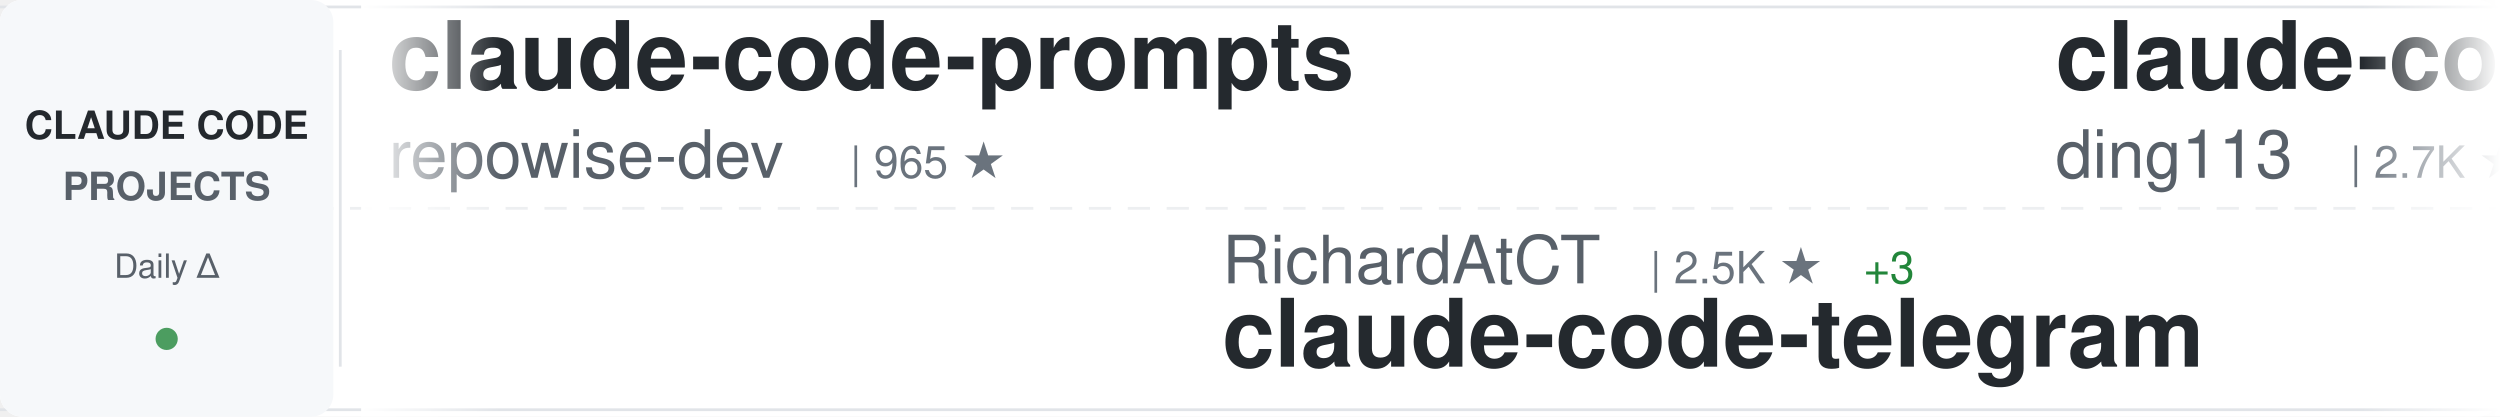
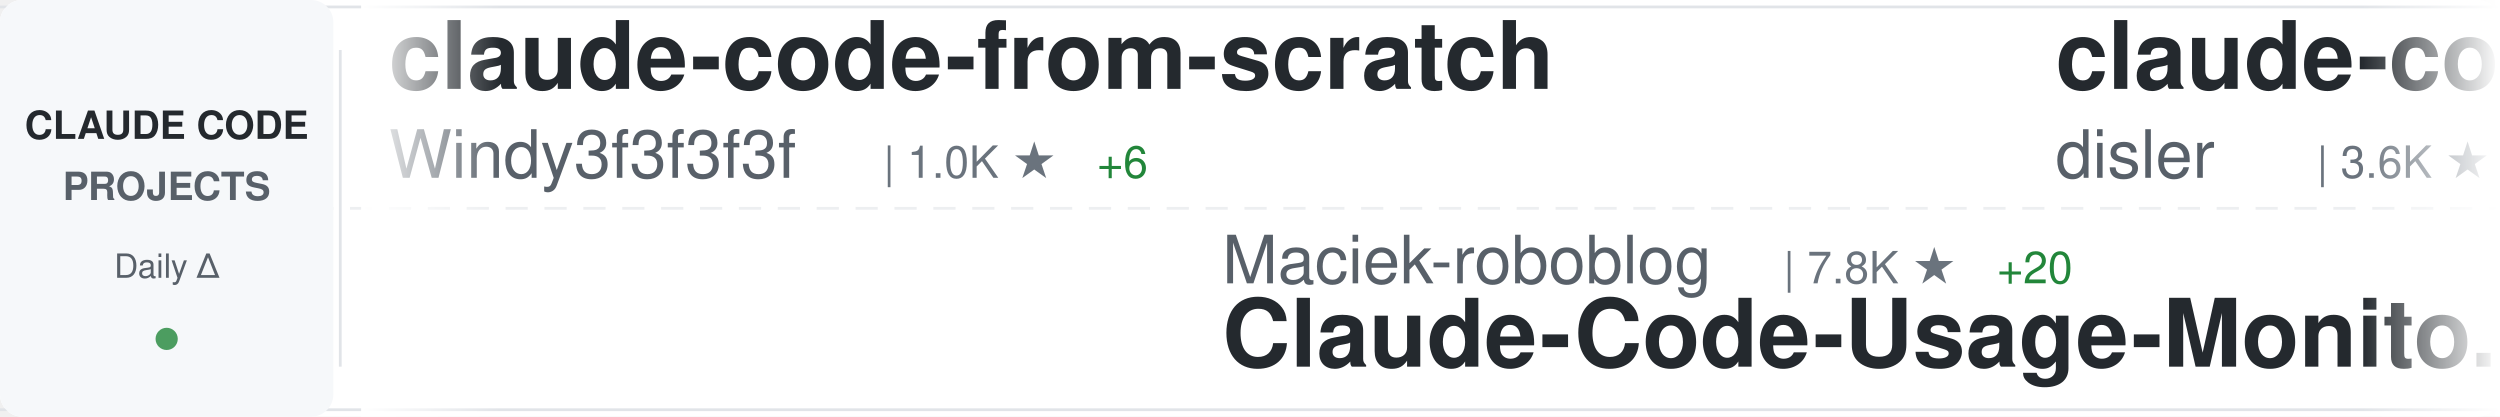
<svg xmlns="http://www.w3.org/2000/svg" width="900" height="150">
  <defs>
    <linearGradient id="awesomeLeftFade" x1="0%" y1="0%" x2="100%" y2="0%">
      <stop offset="0%" style="stop-color:#ffffff;stop-opacity:1" />
      <stop offset="100%" style="stop-color:#ffffff;stop-opacity:0" />
    </linearGradient>
    <linearGradient id="awesomeRightFade" x1="0%" y1="0%" x2="100%" y2="0%">
      <stop offset="0%" style="stop-color:#ffffff;stop-opacity:0" />
      <stop offset="100%" style="stop-color:#ffffff;stop-opacity:1" />
    </linearGradient>
  </defs>
  <rect width="900" height="150" fill="#ffffff" rx="8" />
  <rect x="0" y="2" width="900" height="1" fill="#e1e4e8" />
  <rect x="0" y="147" width="900" height="1" fill="#e1e4e8" />
  <line x1="0" y1="75" x2="900" y2="75" stroke="#e1e4e8" stroke-width="1" stroke-dasharray="8 6" opacity="0.6" />
  <rect x="0" y="0" width="120" height="150" fill="#f6f8fa" rx="8" />
  <text x="60" y="50" font-family="-apple-system, BlinkMacSystemFont, 'Segoe UI', Helvetica, Arial, sans-serif" font-size="14" font-weight="600" fill="#24292e" text-anchor="middle">CLAUDE CODE</text>
  <text x="60" y="72" font-family="-apple-system, BlinkMacSystemFont, 'Segoe UI', Helvetica, Arial, sans-serif" font-size="14" font-weight="600" fill="#586069" text-anchor="middle">PROJECTS</text>
  <text x="60" y="100" font-family="-apple-system, BlinkMacSystemFont, 'Segoe UI', Helvetica, Arial, sans-serif" font-size="12" font-weight="500" fill="#586069" text-anchor="middle">Daily Δ</text>
  <circle cx="60" cy="122" r="4" fill="#22863a" opacity="0.8" />
  <rect x="122" y="18" width="1" height="114" fill="#e1e4e8" />
  <clipPath id="awesomeTickerClip">
    <rect x="130" y="0" width="770" height="150" />
  </clipPath>
  <g clip-path="url(#awesomeTickerClip)">
    <g id="awesomeTickerItems">
      <animateTransform attributeName="transform" attributeType="XML" type="translate" from="0 0" to="-3000 0" dur="54s" repeatCount="indefinite" />
      <g transform="translate(0, 0)">
-         <text x="140" y="32" font-family="-apple-system, BlinkMacSystemFont, 'Segoe UI', Helvetica, Arial, sans-serif" font-size="34" font-weight="600" fill="#24292e">claude-code-prompts</text>
-         <text x="140" y="64" font-family="-apple-system, BlinkMacSystemFont, 'Segoe UI', Helvetica, Arial, sans-serif" font-size="24" font-weight="400" fill="#586069">repowise-dev</text>
-         <text x="306" y="64" font-family="-apple-system, BlinkMacSystemFont, 'Segoe UI', Helvetica, Arial, sans-serif" font-size="16" font-weight="500" fill="#6a737d">| 965 ★</text>
+         <text x="140" y="32" font-family="-apple-system, BlinkMacSystemFont, 'Segoe UI', Helvetica, Arial, sans-serif" font-size="34" font-weight="600" fill="#24292e">claude-code-from-scratch</text>
+         <text x="140" y="64" font-family="-apple-system, BlinkMacSystemFont, 'Segoe UI', Helvetica, Arial, sans-serif" font-size="24" font-weight="400" fill="#586069">Windy3f3f3f3f</text>
+         <text x="318" y="64" font-family="-apple-system, BlinkMacSystemFont, 'Segoe UI', Helvetica, Arial, sans-serif" font-size="16" font-weight="500" fill="#6a737d">| 1.0K ★</text>
+         <text x="395" y="64" font-family="-apple-system, BlinkMacSystemFont, 'Segoe UI', Helvetica, Arial, sans-serif" font-size="16" font-weight="500" fill="#22863a"> +6</text>
      </g>
      <g transform="translate(300, 0)">
-         <text x="140" y="102" font-family="-apple-system, BlinkMacSystemFont, 'Segoe UI', Helvetica, Arial, sans-serif" font-size="24" font-weight="400" fill="#586069">RichardAtCT</text>
-         <text x="294" y="102" font-family="-apple-system, BlinkMacSystemFont, 'Segoe UI', Helvetica, Arial, sans-serif" font-size="16" font-weight="500" fill="#6a737d">| 2.5K ★</text>
-         <text x="371" y="102" font-family="-apple-system, BlinkMacSystemFont, 'Segoe UI', Helvetica, Arial, sans-serif" font-size="16" font-weight="500" fill="#22863a"> +3</text>
-         <text x="140" y="132" font-family="-apple-system, BlinkMacSystemFont, 'Segoe UI', Helvetica, Arial, sans-serif" font-size="34" font-weight="600" fill="#24292e">claude-code-telegram</text>
+         <text x="140" y="102" font-family="-apple-system, BlinkMacSystemFont, 'Segoe UI', Helvetica, Arial, sans-serif" font-size="24" font-weight="400" fill="#586069">Maciek-roboblog</text>
+         <text x="342" y="102" font-family="-apple-system, BlinkMacSystemFont, 'Segoe UI', Helvetica, Arial, sans-serif" font-size="16" font-weight="500" fill="#6a737d">| 7.8K ★</text>
+         <text x="419" y="102" font-family="-apple-system, BlinkMacSystemFont, 'Segoe UI', Helvetica, Arial, sans-serif" font-size="16" font-weight="500" fill="#22863a"> +20</text>
+         <text x="140" y="132" font-family="-apple-system, BlinkMacSystemFont, 'Segoe UI', Helvetica, Arial, sans-serif" font-size="34" font-weight="600" fill="#24292e">Claude-Code-Usage-Monito...</text>
      </g>
      <g transform="translate(600, 0)">
-         <text x="140" y="32" font-family="-apple-system, BlinkMacSystemFont, 'Segoe UI', Helvetica, Arial, sans-serif" font-size="34" font-weight="600" fill="#24292e">claude-code-hub</text>
-         <text x="140" y="64" font-family="-apple-system, BlinkMacSystemFont, 'Segoe UI', Helvetica, Arial, sans-serif" font-size="24" font-weight="400" fill="#586069">ding113</text>
-         <text x="246" y="64" font-family="-apple-system, BlinkMacSystemFont, 'Segoe UI', Helvetica, Arial, sans-serif" font-size="16" font-weight="500" fill="#6a737d">| 2.7K ★</text>
-         <text x="323" y="64" font-family="-apple-system, BlinkMacSystemFont, 'Segoe UI', Helvetica, Arial, sans-serif" font-size="16" font-weight="500" fill="#22863a"> +13</text>
+         <text x="140" y="32" font-family="-apple-system, BlinkMacSystemFont, 'Segoe UI', Helvetica, Arial, sans-serif" font-size="34" font-weight="600" fill="#24292e">claude-code-hooks-master...</text>
+         <text x="140" y="64" font-family="-apple-system, BlinkMacSystemFont, 'Segoe UI', Helvetica, Arial, sans-serif" font-size="24" font-weight="400" fill="#586069">disler</text>
+         <text x="234" y="64" font-family="-apple-system, BlinkMacSystemFont, 'Segoe UI', Helvetica, Arial, sans-serif" font-size="16" font-weight="500" fill="#6a737d">| 3.6K ★</text>
+         <text x="311" y="64" font-family="-apple-system, BlinkMacSystemFont, 'Segoe UI', Helvetica, Arial, sans-serif" font-size="16" font-weight="500" fill="#22863a"> +4</text>
      </g>
      <g transform="translate(900, 0)">
-         <text x="140" y="102" font-family="-apple-system, BlinkMacSystemFont, 'Segoe UI', Helvetica, Arial, sans-serif" font-size="24" font-weight="400" fill="#586069">wanshuiyin</text>
-         <text x="282" y="102" font-family="-apple-system, BlinkMacSystemFont, 'Segoe UI', Helvetica, Arial, sans-serif" font-size="16" font-weight="500" fill="#6a737d">| 7.5K ★</text>
-         <text x="359" y="102" font-family="-apple-system, BlinkMacSystemFont, 'Segoe UI', Helvetica, Arial, sans-serif" font-size="16" font-weight="500" fill="#22863a"> +56</text>
-         <text x="140" y="132" font-family="-apple-system, BlinkMacSystemFont, 'Segoe UI', Helvetica, Arial, sans-serif" font-size="34" font-weight="600" fill="#24292e">Auto-claude-code-researc...</text>
+         <text x="140" y="102" font-family="-apple-system, BlinkMacSystemFont, 'Segoe UI', Helvetica, Arial, sans-serif" font-size="24" font-weight="400" fill="#586069">frankbria</text>
+         <text x="270" y="102" font-family="-apple-system, BlinkMacSystemFont, 'Segoe UI', Helvetica, Arial, sans-serif" font-size="16" font-weight="500" fill="#6a737d">| 8.9K ★</text>
+         <text x="347" y="102" font-family="-apple-system, BlinkMacSystemFont, 'Segoe UI', Helvetica, Arial, sans-serif" font-size="16" font-weight="500" fill="#22863a"> +16</text>
+         <text x="140" y="132" font-family="-apple-system, BlinkMacSystemFont, 'Segoe UI', Helvetica, Arial, sans-serif" font-size="34" font-weight="600" fill="#24292e">ralph-claude-code</text>
      </g>
      <g transform="translate(1200, 0)">
-         <text x="140" y="32" font-family="-apple-system, BlinkMacSystemFont, 'Segoe UI', Helvetica, Arial, sans-serif" font-size="34" font-weight="600" fill="#24292e">awesome-claude-code-suba...</text>
-         <text x="140" y="64" font-family="-apple-system, BlinkMacSystemFont, 'Segoe UI', Helvetica, Arial, sans-serif" font-size="24" font-weight="400" fill="#586069">VoltAgent</text>
-         <text x="270" y="64" font-family="-apple-system, BlinkMacSystemFont, 'Segoe UI', Helvetica, Arial, sans-serif" font-size="16" font-weight="500" fill="#6a737d">| 18.4K ★</text>
-         <text x="356" y="64" font-family="-apple-system, BlinkMacSystemFont, 'Segoe UI', Helvetica, Arial, sans-serif" font-size="16" font-weight="500" fill="#22863a"> +109</text>
+         <text x="140" y="32" font-family="-apple-system, BlinkMacSystemFont, 'Segoe UI', Helvetica, Arial, sans-serif" font-size="34" font-weight="600" fill="#24292e">claude-code-analysis</text>
+         <text x="140" y="64" font-family="-apple-system, BlinkMacSystemFont, 'Segoe UI', Helvetica, Arial, sans-serif" font-size="24" font-weight="400" fill="#586069">liuup</text>
+         <text x="222" y="64" font-family="-apple-system, BlinkMacSystemFont, 'Segoe UI', Helvetica, Arial, sans-serif" font-size="16" font-weight="500" fill="#6a737d">| 2.0K ★</text>
+         <text x="299" y="64" font-family="-apple-system, BlinkMacSystemFont, 'Segoe UI', Helvetica, Arial, sans-serif" font-size="16" font-weight="500" fill="#22863a"> +14</text>
      </g>
      <g transform="translate(1500, 0)">
-         <text x="140" y="102" font-family="-apple-system, BlinkMacSystemFont, 'Segoe UI', Helvetica, Arial, sans-serif" font-size="24" font-weight="400" fill="#586069">ChrisWiles</text>
-         <text x="282" y="102" font-family="-apple-system, BlinkMacSystemFont, 'Segoe UI', Helvetica, Arial, sans-serif" font-size="16" font-weight="500" fill="#6a737d">| 5.8K ★</text>
-         <text x="359" y="102" font-family="-apple-system, BlinkMacSystemFont, 'Segoe UI', Helvetica, Arial, sans-serif" font-size="16" font-weight="500" fill="#22863a"> +2</text>
-         <text x="140" y="132" font-family="-apple-system, BlinkMacSystemFont, 'Segoe UI', Helvetica, Arial, sans-serif" font-size="34" font-weight="600" fill="#24292e">claude-code-showcase</text>
+         <text x="140" y="102" font-family="-apple-system, BlinkMacSystemFont, 'Segoe UI', Helvetica, Arial, sans-serif" font-size="24" font-weight="400" fill="#586069">lintsinghua</text>
+         <text x="294" y="102" font-family="-apple-system, BlinkMacSystemFont, 'Segoe UI', Helvetica, Arial, sans-serif" font-size="16" font-weight="500" fill="#6a737d">| 3.0K ★</text>
+         <text x="371" y="102" font-family="-apple-system, BlinkMacSystemFont, 'Segoe UI', Helvetica, Arial, sans-serif" font-size="16" font-weight="500" fill="#22863a"> +12</text>
+         <text x="140" y="132" font-family="-apple-system, BlinkMacSystemFont, 'Segoe UI', Helvetica, Arial, sans-serif" font-size="34" font-weight="600" fill="#24292e">claude-code-book</text>
      </g>
      <g transform="translate(1800, 0)">
-         <text x="140" y="32" font-family="-apple-system, BlinkMacSystemFont, 'Segoe UI', Helvetica, Arial, sans-serif" font-size="34" font-weight="600" fill="#24292e">edmunds-claude-code</text>
-         <text x="140" y="64" font-family="-apple-system, BlinkMacSystemFont, 'Segoe UI', Helvetica, Arial, sans-serif" font-size="24" font-weight="400" fill="#586069">edmund-io</text>
-         <text x="270" y="64" font-family="-apple-system, BlinkMacSystemFont, 'Segoe UI', Helvetica, Arial, sans-serif" font-size="16" font-weight="500" fill="#6a737d">| 1.4K ★</text>
+         <text x="140" y="32" font-family="-apple-system, BlinkMacSystemFont, 'Segoe UI', Helvetica, Arial, sans-serif" font-size="34" font-weight="600" fill="#24292e">claude-howto</text>
+         <text x="140" y="64" font-family="-apple-system, BlinkMacSystemFont, 'Segoe UI', Helvetica, Arial, sans-serif" font-size="24" font-weight="400" fill="#586069">luongnv89</text>
+         <text x="270" y="64" font-family="-apple-system, BlinkMacSystemFont, 'Segoe UI', Helvetica, Arial, sans-serif" font-size="16" font-weight="500" fill="#6a737d">| 29.1K ★</text>
+         <text x="356" y="64" font-family="-apple-system, BlinkMacSystemFont, 'Segoe UI', Helvetica, Arial, sans-serif" font-size="16" font-weight="500" fill="#22863a"> +268</text>
      </g>
      <g transform="translate(2100, 0)">
-         <text x="140" y="102" font-family="-apple-system, BlinkMacSystemFont, 'Segoe UI', Helvetica, Arial, sans-serif" font-size="24" font-weight="400" fill="#586069">router-for-me</text>
-         <text x="318" y="102" font-family="-apple-system, BlinkMacSystemFont, 'Segoe UI', Helvetica, Arial, sans-serif" font-size="16" font-weight="500" fill="#6a737d">| 28.9K ★</text>
-         <text x="404" y="102" font-family="-apple-system, BlinkMacSystemFont, 'Segoe UI', Helvetica, Arial, sans-serif" font-size="16" font-weight="500" fill="#22863a"> +195</text>
-         <text x="140" y="132" font-family="-apple-system, BlinkMacSystemFont, 'Segoe UI', Helvetica, Arial, sans-serif" font-size="34" font-weight="600" fill="#24292e">CLIProxyAPI</text>
+         <text x="140" y="102" font-family="-apple-system, BlinkMacSystemFont, 'Segoe UI', Helvetica, Arial, sans-serif" font-size="24" font-weight="400" fill="#586069">edmund-io</text>
+         <text x="270" y="102" font-family="-apple-system, BlinkMacSystemFont, 'Segoe UI', Helvetica, Arial, sans-serif" font-size="16" font-weight="500" fill="#6a737d">| 1.4K ★</text>
+         <text x="140" y="132" font-family="-apple-system, BlinkMacSystemFont, 'Segoe UI', Helvetica, Arial, sans-serif" font-size="34" font-weight="600" fill="#24292e">edmunds-claude-code</text>
      </g>
      <g transform="translate(2400, 0)">
-         <text x="140" y="32" font-family="-apple-system, BlinkMacSystemFont, 'Segoe UI', Helvetica, Arial, sans-serif" font-size="34" font-weight="600" fill="#24292e">claude-code-best-practic...</text>
-         <text x="140" y="64" font-family="-apple-system, BlinkMacSystemFont, 'Segoe UI', Helvetica, Arial, sans-serif" font-size="24" font-weight="400" fill="#586069">shanraisshan</text>
-         <text x="306" y="64" font-family="-apple-system, BlinkMacSystemFont, 'Segoe UI', Helvetica, Arial, sans-serif" font-size="16" font-weight="500" fill="#6a737d">| 48.1K ★</text>
-         <text x="392" y="64" font-family="-apple-system, BlinkMacSystemFont, 'Segoe UI', Helvetica, Arial, sans-serif" font-size="16" font-weight="500" fill="#22863a"> +200</text>
+         <text x="140" y="32" font-family="-apple-system, BlinkMacSystemFont, 'Segoe UI', Helvetica, Arial, sans-serif" font-size="34" font-weight="600" fill="#24292e">Claude-code</text>
+         <text x="140" y="64" font-family="-apple-system, BlinkMacSystemFont, 'Segoe UI', Helvetica, Arial, sans-serif" font-size="24" font-weight="400" fill="#586069">zstmfhy</text>
+         <text x="246" y="64" font-family="-apple-system, BlinkMacSystemFont, 'Segoe UI', Helvetica, Arial, sans-serif" font-size="16" font-weight="500" fill="#6a737d">| 190 ★</text>
      </g>
      <g transform="translate(2700, 0)">
-         <text x="140" y="102" font-family="-apple-system, BlinkMacSystemFont, 'Segoe UI', Helvetica, Arial, sans-serif" font-size="24" font-weight="400" fill="#586069">Yeachan-Heo</text>
-         <text x="294" y="102" font-family="-apple-system, BlinkMacSystemFont, 'Segoe UI', Helvetica, Arial, sans-serif" font-size="16" font-weight="500" fill="#6a737d">| 31.4K ★</text>
-         <text x="380" y="102" font-family="-apple-system, BlinkMacSystemFont, 'Segoe UI', Helvetica, Arial, sans-serif" font-size="16" font-weight="500" fill="#22863a"> +151</text>
-         <text x="140" y="132" font-family="-apple-system, BlinkMacSystemFont, 'Segoe UI', Helvetica, Arial, sans-serif" font-size="34" font-weight="600" fill="#24292e">oh-my-claudecode</text>
+         <text x="140" y="102" font-family="-apple-system, BlinkMacSystemFont, 'Segoe UI', Helvetica, Arial, sans-serif" font-size="24" font-weight="400" fill="#586069">alirezarezvani</text>
+         <text x="330" y="102" font-family="-apple-system, BlinkMacSystemFont, 'Segoe UI', Helvetica, Arial, sans-serif" font-size="16" font-weight="500" fill="#6a737d">| 12.8K ★</text>
+         <text x="416" y="102" font-family="-apple-system, BlinkMacSystemFont, 'Segoe UI', Helvetica, Arial, sans-serif" font-size="16" font-weight="500" fill="#22863a"> +108</text>
+         <text x="140" y="132" font-family="-apple-system, BlinkMacSystemFont, 'Segoe UI', Helvetica, Arial, sans-serif" font-size="34" font-weight="600" fill="#24292e">claude-skills</text>
      </g>
      <g transform="translate(3000, 0)">
-         <text x="140" y="32" font-family="-apple-system, BlinkMacSystemFont, 'Segoe UI', Helvetica, Arial, sans-serif" font-size="34" font-weight="600" fill="#24292e">claude-code-prompts</text>
-         <text x="140" y="64" font-family="-apple-system, BlinkMacSystemFont, 'Segoe UI', Helvetica, Arial, sans-serif" font-size="24" font-weight="400" fill="#586069">repowise-dev</text>
-         <text x="306" y="64" font-family="-apple-system, BlinkMacSystemFont, 'Segoe UI', Helvetica, Arial, sans-serif" font-size="16" font-weight="500" fill="#6a737d">| 965 ★</text>
+         <text x="140" y="32" font-family="-apple-system, BlinkMacSystemFont, 'Segoe UI', Helvetica, Arial, sans-serif" font-size="34" font-weight="600" fill="#24292e">claude-code-from-scratch</text>
+         <text x="140" y="64" font-family="-apple-system, BlinkMacSystemFont, 'Segoe UI', Helvetica, Arial, sans-serif" font-size="24" font-weight="400" fill="#586069">Windy3f3f3f3f</text>
+         <text x="318" y="64" font-family="-apple-system, BlinkMacSystemFont, 'Segoe UI', Helvetica, Arial, sans-serif" font-size="16" font-weight="500" fill="#6a737d">| 1.0K ★</text>
+         <text x="395" y="64" font-family="-apple-system, BlinkMacSystemFont, 'Segoe UI', Helvetica, Arial, sans-serif" font-size="16" font-weight="500" fill="#22863a"> +6</text>
      </g>
      <g transform="translate(3300, 0)">
-         <text x="140" y="102" font-family="-apple-system, BlinkMacSystemFont, 'Segoe UI', Helvetica, Arial, sans-serif" font-size="24" font-weight="400" fill="#586069">RichardAtCT</text>
-         <text x="294" y="102" font-family="-apple-system, BlinkMacSystemFont, 'Segoe UI', Helvetica, Arial, sans-serif" font-size="16" font-weight="500" fill="#6a737d">| 2.5K ★</text>
-         <text x="371" y="102" font-family="-apple-system, BlinkMacSystemFont, 'Segoe UI', Helvetica, Arial, sans-serif" font-size="16" font-weight="500" fill="#22863a"> +3</text>
-         <text x="140" y="132" font-family="-apple-system, BlinkMacSystemFont, 'Segoe UI', Helvetica, Arial, sans-serif" font-size="34" font-weight="600" fill="#24292e">claude-code-telegram</text>
+         <text x="140" y="102" font-family="-apple-system, BlinkMacSystemFont, 'Segoe UI', Helvetica, Arial, sans-serif" font-size="24" font-weight="400" fill="#586069">Maciek-roboblog</text>
+         <text x="342" y="102" font-family="-apple-system, BlinkMacSystemFont, 'Segoe UI', Helvetica, Arial, sans-serif" font-size="16" font-weight="500" fill="#6a737d">| 7.8K ★</text>
+         <text x="419" y="102" font-family="-apple-system, BlinkMacSystemFont, 'Segoe UI', Helvetica, Arial, sans-serif" font-size="16" font-weight="500" fill="#22863a"> +20</text>
+         <text x="140" y="132" font-family="-apple-system, BlinkMacSystemFont, 'Segoe UI', Helvetica, Arial, sans-serif" font-size="34" font-weight="600" fill="#24292e">Claude-Code-Usage-Monito...</text>
      </g>
      <g transform="translate(3600, 0)">
-         <text x="140" y="32" font-family="-apple-system, BlinkMacSystemFont, 'Segoe UI', Helvetica, Arial, sans-serif" font-size="34" font-weight="600" fill="#24292e">claude-code-hub</text>
-         <text x="140" y="64" font-family="-apple-system, BlinkMacSystemFont, 'Segoe UI', Helvetica, Arial, sans-serif" font-size="24" font-weight="400" fill="#586069">ding113</text>
-         <text x="246" y="64" font-family="-apple-system, BlinkMacSystemFont, 'Segoe UI', Helvetica, Arial, sans-serif" font-size="16" font-weight="500" fill="#6a737d">| 2.7K ★</text>
-         <text x="323" y="64" font-family="-apple-system, BlinkMacSystemFont, 'Segoe UI', Helvetica, Arial, sans-serif" font-size="16" font-weight="500" fill="#22863a"> +13</text>
+         <text x="140" y="32" font-family="-apple-system, BlinkMacSystemFont, 'Segoe UI', Helvetica, Arial, sans-serif" font-size="34" font-weight="600" fill="#24292e">claude-code-hooks-master...</text>
+         <text x="140" y="64" font-family="-apple-system, BlinkMacSystemFont, 'Segoe UI', Helvetica, Arial, sans-serif" font-size="24" font-weight="400" fill="#586069">disler</text>
+         <text x="234" y="64" font-family="-apple-system, BlinkMacSystemFont, 'Segoe UI', Helvetica, Arial, sans-serif" font-size="16" font-weight="500" fill="#6a737d">| 3.6K ★</text>
+         <text x="311" y="64" font-family="-apple-system, BlinkMacSystemFont, 'Segoe UI', Helvetica, Arial, sans-serif" font-size="16" font-weight="500" fill="#22863a"> +4</text>
      </g>
      <g transform="translate(3900, 0)">
-         <text x="140" y="102" font-family="-apple-system, BlinkMacSystemFont, 'Segoe UI', Helvetica, Arial, sans-serif" font-size="24" font-weight="400" fill="#586069">wanshuiyin</text>
-         <text x="282" y="102" font-family="-apple-system, BlinkMacSystemFont, 'Segoe UI', Helvetica, Arial, sans-serif" font-size="16" font-weight="500" fill="#6a737d">| 7.5K ★</text>
-         <text x="359" y="102" font-family="-apple-system, BlinkMacSystemFont, 'Segoe UI', Helvetica, Arial, sans-serif" font-size="16" font-weight="500" fill="#22863a"> +56</text>
-         <text x="140" y="132" font-family="-apple-system, BlinkMacSystemFont, 'Segoe UI', Helvetica, Arial, sans-serif" font-size="34" font-weight="600" fill="#24292e">Auto-claude-code-researc...</text>
+         <text x="140" y="102" font-family="-apple-system, BlinkMacSystemFont, 'Segoe UI', Helvetica, Arial, sans-serif" font-size="24" font-weight="400" fill="#586069">frankbria</text>
+         <text x="270" y="102" font-family="-apple-system, BlinkMacSystemFont, 'Segoe UI', Helvetica, Arial, sans-serif" font-size="16" font-weight="500" fill="#6a737d">| 8.9K ★</text>
+         <text x="347" y="102" font-family="-apple-system, BlinkMacSystemFont, 'Segoe UI', Helvetica, Arial, sans-serif" font-size="16" font-weight="500" fill="#22863a"> +16</text>
+         <text x="140" y="132" font-family="-apple-system, BlinkMacSystemFont, 'Segoe UI', Helvetica, Arial, sans-serif" font-size="34" font-weight="600" fill="#24292e">ralph-claude-code</text>
      </g>
    </g>
  </g>
  <rect x="130" y="0" width="50" height="150" fill="url(#awesomeLeftFade)" />
  <rect x="850" y="0" width="50" height="150" fill="url(#awesomeRightFade)" />
</svg>
